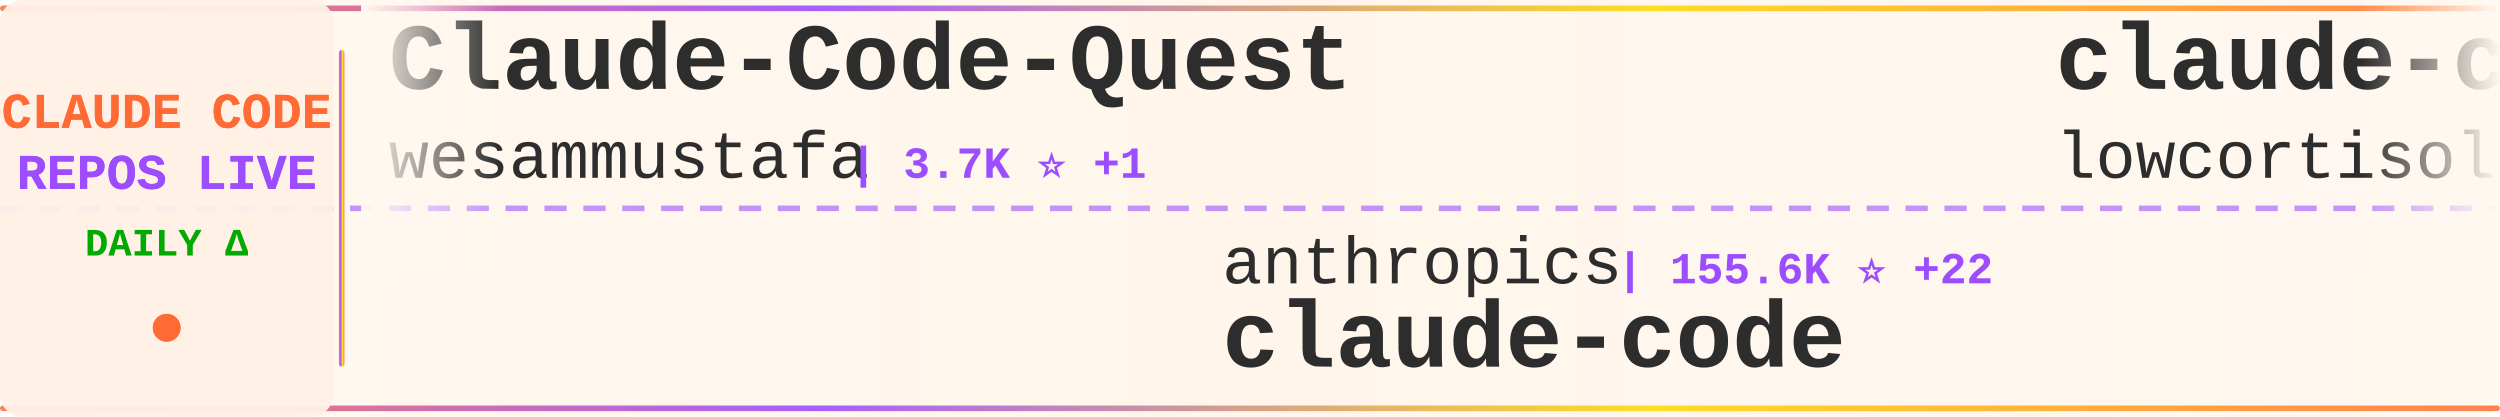
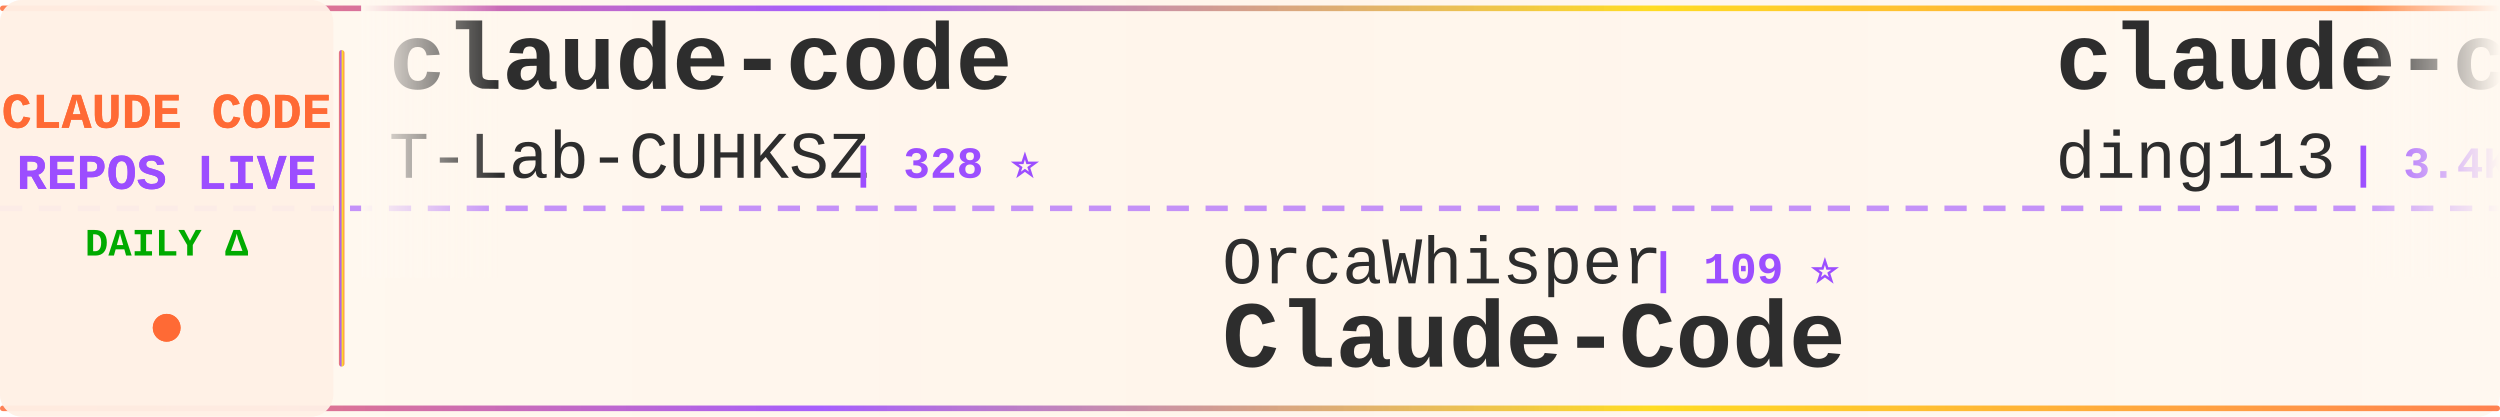
<svg xmlns="http://www.w3.org/2000/svg" width="900" height="150">
  <defs>
    <linearGradient id="tickerBg" x1="0%" y1="0%" x2="100%" y2="0%">
      <stop offset="0%" style="stop-color:#fff8f0;stop-opacity:0.98" />
      <stop offset="50%" style="stop-color:#fff5eb;stop-opacity:1" />
      <stop offset="100%" style="stop-color:#fff8f0;stop-opacity:0.98" />
    </linearGradient>
    <linearGradient id="borderGrad" x1="0%" y1="0%" x2="100%" y2="0%">
      <stop offset="0%" style="stop-color:#FF6B35;stop-opacity:0.85">
        <animate attributeName="stop-opacity" values="0.85;1;0.85" dur="2s" repeatCount="indefinite" />
      </stop>
      <stop offset="33%" style="stop-color:#9C4EFF;stop-opacity:0.9">
        <animate attributeName="stop-opacity" values="0.9;1;0.9" dur="2.2s" repeatCount="indefinite" />
      </stop>
      <stop offset="66%" style="stop-color:#FFD700;stop-opacity:0.85">
        <animate attributeName="stop-opacity" values="0.85;1;0.85" dur="1.8s" repeatCount="indefinite" />
      </stop>
      <stop offset="100%" style="stop-color:#FF6B35;stop-opacity:0.85">
        <animate attributeName="stop-opacity" values="0.85;1;0.85" dur="2s" repeatCount="indefinite" />
      </stop>
    </linearGradient>
    <filter id="textGlow">
      <feGaussianBlur stdDeviation="0.15" result="coloredBlur" />
      <feMerge>
        <feMergeNode in="coloredBlur" />
        <feMergeNode in="SourceGraphic" />
      </feMerge>
    </filter>
    <filter id="metricGlow">
      <feGaussianBlur stdDeviation="0.2" result="coloredBlur" />
      <feMerge>
        <feMergeNode in="coloredBlur" />
        <feMergeNode in="SourceGraphic" />
      </feMerge>
    </filter>
    <linearGradient id="leftFade" x1="0%" y1="0%" x2="100%" y2="0%">
      <stop offset="0%" style="stop-color:#fff8f0;stop-opacity:1" />
      <stop offset="100%" style="stop-color:#fff8f0;stop-opacity:0" />
    </linearGradient>
    <linearGradient id="rightFade" x1="0%" y1="0%" x2="100%" y2="0%">
      <stop offset="0%" style="stop-color:#fff8f0;stop-opacity:0" />
      <stop offset="100%" style="stop-color:#fff8f0;stop-opacity:1" />
    </linearGradient>
  </defs>
  <rect width="900" height="150" fill="url(#tickerBg)" rx="8" />
  <rect x="0" y="2" width="900" height="2" fill="url(#borderGrad)" rx="1" />
  <rect x="0" y="146" width="900" height="2" fill="url(#borderGrad)" rx="1" />
  <line x1="0" y1="75" x2="900" y2="75" stroke="#9C4EFF" stroke-width="2" stroke-dasharray="8 6" opacity="0.6" />
  <rect x="0" y="0" width="120" height="150" fill="#fff0e6" opacity="0.95" rx="8" />
  <text x="60" y="46" font-family="'Courier New', monospace" font-size="18" font-weight="bold" fill="#FF6B35" text-anchor="middle" filter="url(#textGlow)">
    CLAUDE CODE
  </text>
  <text x="60" y="68" font-family="'Courier New', monospace" font-size="18" font-weight="bold" fill="#9C4EFF" text-anchor="middle" filter="url(#textGlow)">
    REPOS LIVE
  </text>
  <text x="60" y="92" font-family="'Courier New', monospace" font-size="14" font-weight="bold" fill="#00aa00" text-anchor="middle">
    DAILY Δ
  </text>
  <circle cx="60" cy="118" r="5" fill="#FF6B35" filter="url(#metricGlow)">
    <animate attributeName="r" values="4;6;4" dur="1.5s" repeatCount="indefinite" />
    <animate attributeName="opacity" values="0.6;1;0.6" dur="1.5s" repeatCount="indefinite" />
  </circle>
  <rect x="122" y="18" width="2" height="114" fill="url(#borderGrad)" rx="1" />
  <clipPath id="tickerClip">
    <rect x="130" y="0" width="770" height="150" />
  </clipPath>
  <g clip-path="url(#tickerClip)">
    <g id="tickerItems">
      <animateTransform attributeName="transform" attributeType="XML" type="translate" from="0 0" to="-3000 0" dur="54s" repeatCount="indefinite" />
      <g transform="translate(0, 0)">
-         <text x="140" y="32" font-family="'Courier New', monospace" font-size="34" font-weight="bold" fill="#2d2d2d">Claude-Code-Quest</text>
-         <text x="140" y="64" font-family="'Courier New', monospace" font-size="24" font-weight="normal" fill="#2d2d2d" opacity="1.0">wesammustafa</text>
-         <text x="306" y="64" font-family="'Courier New', monospace" font-size="16" font-weight="bold" fill="#9C4EFF"> | 3.7K ⭐ +1</text>
-       </g>
-       <g transform="translate(300, 0)">
-         <text x="140" y="102" font-family="'Courier New', monospace" font-size="24" font-weight="normal" fill="#2d2d2d" opacity="1.0">anthropics</text>
-         <text x="282" y="102" font-family="'Courier New', monospace" font-size="16" font-weight="bold" fill="#9C4EFF"> | 155.6K ⭐ +22</text>
-         <text x="140" y="132" font-family="'Courier New', monospace" font-size="34" font-weight="bold" fill="#2d2d2d">claude-code</text>
-       </g>
-       <g transform="translate(600, 0)">
-         <text x="140" y="32" font-family="'Courier New', monospace" font-size="34" font-weight="bold" fill="#2d2d2d">claude-code</text>
-         <text x="140" y="64" font-family="'Courier New', monospace" font-size="24" font-weight="normal" fill="#2d2d2d" opacity="1.0">lowcortisolprogrammer</text>
-         <text x="414" y="64" font-family="'Courier New', monospace" font-size="16" font-weight="bold" fill="#9C4EFF"> | 170 ⭐</text>
-       </g>
-       <g transform="translate(900, 0)">
-         <text x="140" y="102" font-family="'Courier New', monospace" font-size="24" font-weight="normal" fill="#2d2d2d" opacity="1.0">edmund-io</text>
-         <text x="270" y="102" font-family="'Courier New', monospace" font-size="16" font-weight="bold" fill="#9C4EFF"> | 1.5K ⭐</text>
-         <text x="140" y="132" font-family="'Courier New', monospace" font-size="34" font-weight="bold" fill="#2d2d2d">edmunds-claude-code</text>
-       </g>
-       <g transform="translate(1200, 0)">
        <text x="140" y="32" font-family="'Courier New', monospace" font-size="34" font-weight="bold" fill="#2d2d2d">claude-code</text>
        <text x="140" y="64" font-family="'Courier New', monospace" font-size="24" font-weight="normal" fill="#2d2d2d" opacity="1.0">T-Lab-CUHKSZ</text>
        <text x="306" y="64" font-family="'Courier New', monospace" font-size="16" font-weight="bold" fill="#9C4EFF"> | 328 ⭐</text>
      </g>
+       <g transform="translate(300, 0)">
+         <text x="140" y="102" font-family="'Courier New', monospace" font-size="24" font-weight="normal" fill="#2d2d2d" opacity="1.0">OrcaWhisper</text>
+         <text x="294" y="102" font-family="'Courier New', monospace" font-size="16" font-weight="bold" fill="#9C4EFF"> | 109 ⭐</text>
+         <text x="140" y="132" font-family="'Courier New', monospace" font-size="34" font-weight="bold" fill="#2d2d2d">Claude-Code</text>
+       </g>
+       <g transform="translate(600, 0)">
+         <text x="140" y="32" font-family="'Courier New', monospace" font-size="34" font-weight="bold" fill="#2d2d2d">claude-code-hub</text>
+         <text x="140" y="64" font-family="'Courier New', monospace" font-size="24" font-weight="normal" fill="#2d2d2d" opacity="1.0">ding113</text>
+         <text x="246" y="64" font-family="'Courier New', monospace" font-size="16" font-weight="bold" fill="#9C4EFF"> | 3.4K ⭐</text>
+       </g>
+       <g transform="translate(900, 0)">
+         <text x="140" y="102" font-family="'Courier New', monospace" font-size="24" font-weight="normal" fill="#2d2d2d" opacity="1.0">oboard</text>
+         <text x="234" y="102" font-family="'Courier New', monospace" font-size="16" font-weight="bold" fill="#9C4EFF"> | 3.3K ⭐ -1</text>
+         <text x="140" y="132" font-family="'Courier New', monospace" font-size="34" font-weight="bold" fill="#2d2d2d">claude-code-rev</text>
+       </g>
+       <g transform="translate(1200, 0)">
+         <text x="140" y="32" font-family="'Courier New', monospace" font-size="34" font-weight="bold" fill="#2d2d2d">Claude-Code</text>
+         <text x="140" y="64" font-family="'Courier New', monospace" font-size="24" font-weight="normal" fill="#2d2d2d" opacity="1.0">pengchengneo</text>
+         <text x="306" y="64" font-family="'Courier New', monospace" font-size="16" font-weight="bold" fill="#9C4EFF"> | 1.8K ⭐</text>
+       </g>
      <g transform="translate(1500, 0)">
-         <text x="140" y="102" font-family="'Courier New', monospace" font-size="24" font-weight="normal" fill="#2d2d2d" opacity="1.0">tanbiralam</text>
-         <text x="282" y="102" font-family="'Courier New', monospace" font-size="16" font-weight="bold" fill="#9C4EFF"> | 2.4K ⭐</text>
-         <text x="140" y="132" font-family="'Courier New', monospace" font-size="34" font-weight="bold" fill="#2d2d2d">claude-code</text>
+         <text x="140" y="102" font-family="'Courier New', monospace" font-size="24" font-weight="normal" fill="#2d2d2d" opacity="1.0">Windy3f3f3f3f</text>
+         <text x="318" y="102" font-family="'Courier New', monospace" font-size="16" font-weight="bold" fill="#9C4EFF"> | 2.8K ⭐ -1</text>
+         <text x="140" y="132" font-family="'Courier New', monospace" font-size="34" font-weight="bold" fill="#2d2d2d">claude-code-from-scratch</text>
      </g>
      <g transform="translate(1800, 0)">
-         <text x="140" y="32" font-family="'Courier New', monospace" font-size="34" font-weight="bold" fill="#2d2d2d">claude-code</text>
-         <text x="140" y="64" font-family="'Courier New', monospace" font-size="24" font-weight="normal" fill="#2d2d2d" opacity="1.0">Onewon</text>
-         <text x="234" y="64" font-family="'Courier New', monospace" font-size="16" font-weight="bold" fill="#9C4EFF"> | 182 ⭐</text>
+         <text x="140" y="32" font-family="'Courier New', monospace" font-size="34" font-weight="bold" fill="#2d2d2d">ECC</text>
+         <text x="140" y="64" font-family="'Courier New', monospace" font-size="24" font-weight="normal" fill="#2d2d2d" opacity="1.0">affaan-m</text>
+         <text x="258" y="64" font-family="'Courier New', monospace" font-size="16" font-weight="bold" fill="#9C4EFF"> | 302.7K ⭐ +132</text>
      </g>
      <g transform="translate(2100, 0)">
-         <text x="140" y="102" font-family="'Courier New', monospace" font-size="24" font-weight="normal" fill="#2d2d2d" opacity="1.0">centminmod</text>
-         <text x="282" y="102" font-family="'Courier New', monospace" font-size="16" font-weight="bold" fill="#9C4EFF"> | 2.7K ⭐</text>
-         <text x="140" y="132" font-family="'Courier New', monospace" font-size="34" font-weight="bold" fill="#2d2d2d">my-claude-code-setup</text>
+         <text x="140" y="102" font-family="'Courier New', monospace" font-size="24" font-weight="normal" fill="#2d2d2d" opacity="1.0">diet103</text>
+         <text x="246" y="102" font-family="'Courier New', monospace" font-size="16" font-weight="bold" fill="#9C4EFF"> | 10.1K ⭐</text>
+         <text x="140" y="132" font-family="'Courier New', monospace" font-size="34" font-weight="bold" fill="#2d2d2d">claude-code-infrastructu...</text>
      </g>
      <g transform="translate(2400, 0)">
-         <text x="140" y="32" font-family="'Courier New', monospace" font-size="34" font-weight="bold" fill="#2d2d2d">ClaudeCode-Portable</text>
-         <text x="140" y="64" font-family="'Courier New', monospace" font-size="24" font-weight="normal" fill="#2d2d2d" opacity="1.0">techjarves</text>
-         <text x="282" y="64" font-family="'Courier New', monospace" font-size="16" font-weight="bold" fill="#9C4EFF"> | 1.6K ⭐</text>
+         <text x="140" y="32" font-family="'Courier New', monospace" font-size="34" font-weight="bold" fill="#2d2d2d">claude-code-workflows</text>
+         <text x="140" y="64" font-family="'Courier New', monospace" font-size="24" font-weight="normal" fill="#2d2d2d" opacity="1.0">OneRedOak</text>
+         <text x="270" y="64" font-family="'Courier New', monospace" font-size="16" font-weight="bold" fill="#9C4EFF"> | 3.9K ⭐</text>
      </g>
      <g transform="translate(2700, 0)">
-         <text x="140" y="102" font-family="'Courier New', monospace" font-size="24" font-weight="normal" fill="#2d2d2d" opacity="1.0">VoltAgent</text>
-         <text x="270" y="102" font-family="'Courier New', monospace" font-size="16" font-weight="bold" fill="#9C4EFF"> | 26.5K ⭐ +3</text>
-         <text x="140" y="132" font-family="'Courier New', monospace" font-size="34" font-weight="bold" fill="#2d2d2d">awesome-claude-code-suba...</text>
+         <text x="140" y="102" font-family="'Courier New', monospace" font-size="24" font-weight="normal" fill="#2d2d2d" opacity="1.0">shareAI-lab</text>
+         <text x="294" y="102" font-family="'Courier New', monospace" font-size="16" font-weight="bold" fill="#9C4EFF"> | 80.4K ⭐ +18</text>
+         <text x="140" y="132" font-family="'Courier New', monospace" font-size="34" font-weight="bold" fill="#2d2d2d">learn-claude-code</text>
      </g>
      <g transform="translate(3000, 0)">
-         <text x="140" y="32" font-family="'Courier New', monospace" font-size="34" font-weight="bold" fill="#2d2d2d">Claude-Code-Quest</text>
-         <text x="140" y="64" font-family="'Courier New', monospace" font-size="24" font-weight="normal" fill="#2d2d2d" opacity="1.0">wesammustafa</text>
-         <text x="306" y="64" font-family="'Courier New', monospace" font-size="16" font-weight="bold" fill="#9C4EFF"> | 3.7K ⭐ +1</text>
+         <text x="140" y="32" font-family="'Courier New', monospace" font-size="34" font-weight="bold" fill="#2d2d2d">claude-code</text>
+         <text x="140" y="64" font-family="'Courier New', monospace" font-size="24" font-weight="normal" fill="#2d2d2d" opacity="1.0">T-Lab-CUHKSZ</text>
+         <text x="306" y="64" font-family="'Courier New', monospace" font-size="16" font-weight="bold" fill="#9C4EFF"> | 328 ⭐</text>
      </g>
      <g transform="translate(3300, 0)">
-         <text x="140" y="102" font-family="'Courier New', monospace" font-size="24" font-weight="normal" fill="#2d2d2d" opacity="1.0">anthropics</text>
-         <text x="282" y="102" font-family="'Courier New', monospace" font-size="16" font-weight="bold" fill="#9C4EFF"> | 155.6K ⭐ +22</text>
-         <text x="140" y="132" font-family="'Courier New', monospace" font-size="34" font-weight="bold" fill="#2d2d2d">claude-code</text>
+         <text x="140" y="102" font-family="'Courier New', monospace" font-size="24" font-weight="normal" fill="#2d2d2d" opacity="1.0">OrcaWhisper</text>
+         <text x="294" y="102" font-family="'Courier New', monospace" font-size="16" font-weight="bold" fill="#9C4EFF"> | 109 ⭐</text>
+         <text x="140" y="132" font-family="'Courier New', monospace" font-size="34" font-weight="bold" fill="#2d2d2d">Claude-Code</text>
      </g>
      <g transform="translate(3600, 0)">
-         <text x="140" y="32" font-family="'Courier New', monospace" font-size="34" font-weight="bold" fill="#2d2d2d">claude-code</text>
-         <text x="140" y="64" font-family="'Courier New', monospace" font-size="24" font-weight="normal" fill="#2d2d2d" opacity="1.0">lowcortisolprogrammer</text>
-         <text x="414" y="64" font-family="'Courier New', monospace" font-size="16" font-weight="bold" fill="#9C4EFF"> | 170 ⭐</text>
+         <text x="140" y="32" font-family="'Courier New', monospace" font-size="34" font-weight="bold" fill="#2d2d2d">claude-code-hub</text>
+         <text x="140" y="64" font-family="'Courier New', monospace" font-size="24" font-weight="normal" fill="#2d2d2d" opacity="1.0">ding113</text>
+         <text x="246" y="64" font-family="'Courier New', monospace" font-size="16" font-weight="bold" fill="#9C4EFF"> | 3.4K ⭐</text>
      </g>
      <g transform="translate(3900, 0)">
-         <text x="140" y="102" font-family="'Courier New', monospace" font-size="24" font-weight="normal" fill="#2d2d2d" opacity="1.0">edmund-io</text>
-         <text x="270" y="102" font-family="'Courier New', monospace" font-size="16" font-weight="bold" fill="#9C4EFF"> | 1.5K ⭐</text>
-         <text x="140" y="132" font-family="'Courier New', monospace" font-size="34" font-weight="bold" fill="#2d2d2d">edmunds-claude-code</text>
+         <text x="140" y="102" font-family="'Courier New', monospace" font-size="24" font-weight="normal" fill="#2d2d2d" opacity="1.0">oboard</text>
+         <text x="234" y="102" font-family="'Courier New', monospace" font-size="16" font-weight="bold" fill="#9C4EFF"> | 3.3K ⭐ -1</text>
+         <text x="140" y="132" font-family="'Courier New', monospace" font-size="34" font-weight="bold" fill="#2d2d2d">claude-code-rev</text>
      </g>
    </g>
  </g>
  <rect x="130" y="0" width="50" height="100" fill="url(#leftFade)" />
  <rect x="850" y="0" width="50" height="100" fill="url(#rightFade)" />
</svg>
